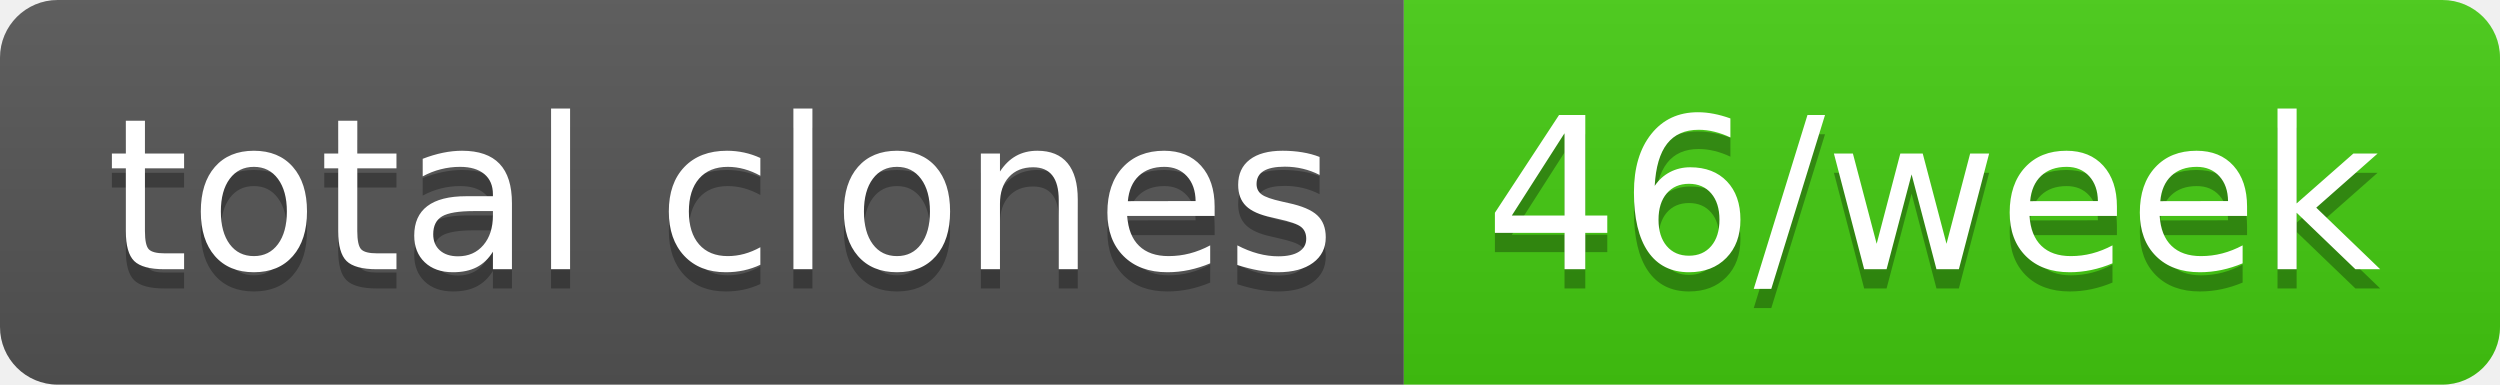
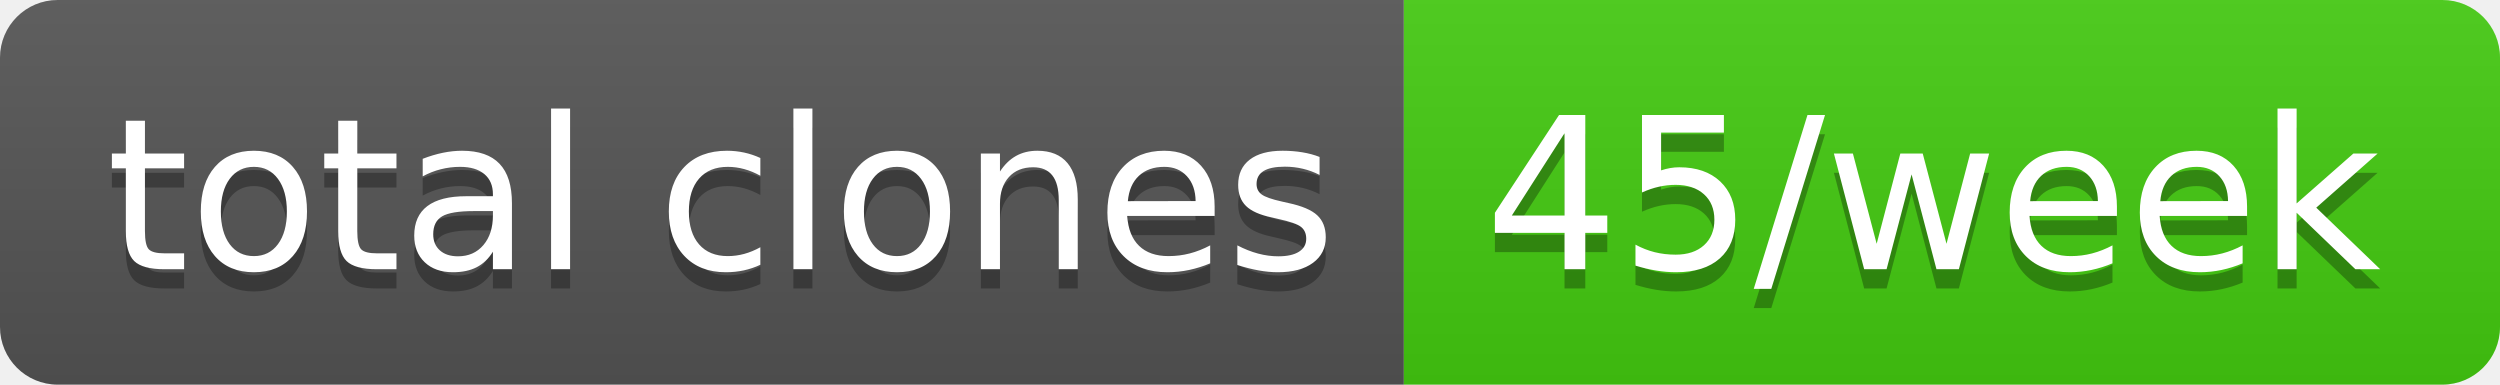
- <svg xmlns="http://www.w3.org/2000/svg" width="130" height="20" role="img" aria-label="total clones: 46/week">
+ <svg xmlns="http://www.w3.org/2000/svg" width="130" height="20" role="img" aria-label="total clones: 45/week">
  <linearGradient id="s" x2="0" y2="100%">
    <stop offset="0" stop-color="#bbb" stop-opacity=".1" />
    <stop offset="1" stop-opacity=".1" />
  </linearGradient>
  <clipPath id="r">
    <rect width="130" height="20" rx="3" fill="#fff" />
  </clipPath>
  <g clip-path="url(#r)">
    <rect width="73" height="20" fill="#555" />
    <rect x="73" width="57" height="20" fill="#4c1" />
    <rect width="130" height="20" fill="url(#s)" />
  </g>
  <g fill="#fff" text-anchor="middle" font-family="Verdana,Geneva,DejaVu Sans,sans-serif" text-rendering="geometricPrecision" font-size="110">
    <text aria-hidden="true" x="375" y="150" fill="#010101" fill-opacity=".3" transform="scale(.1)" textLength="630">total clones</text>
    <text x="375" y="140" transform="scale(.1)" fill="#fff" textLength="630">total clones</text>
-     <text aria-hidden="true" x="1005" y="150" fill="#010101" fill-opacity=".3" transform="scale(.1)" textLength="470">46/week</text>
-     <text x="1005" y="140" transform="scale(.1)" fill="#fff" textLength="470">46/week</text>
+     <text aria-hidden="true" x="1005" y="150" fill="#010101" fill-opacity=".3" transform="scale(.1)" textLength="470">45/week</text>
+     <text x="1005" y="140" transform="scale(.1)" fill="#fff" textLength="470">45/week</text>
  </g>
</svg>
